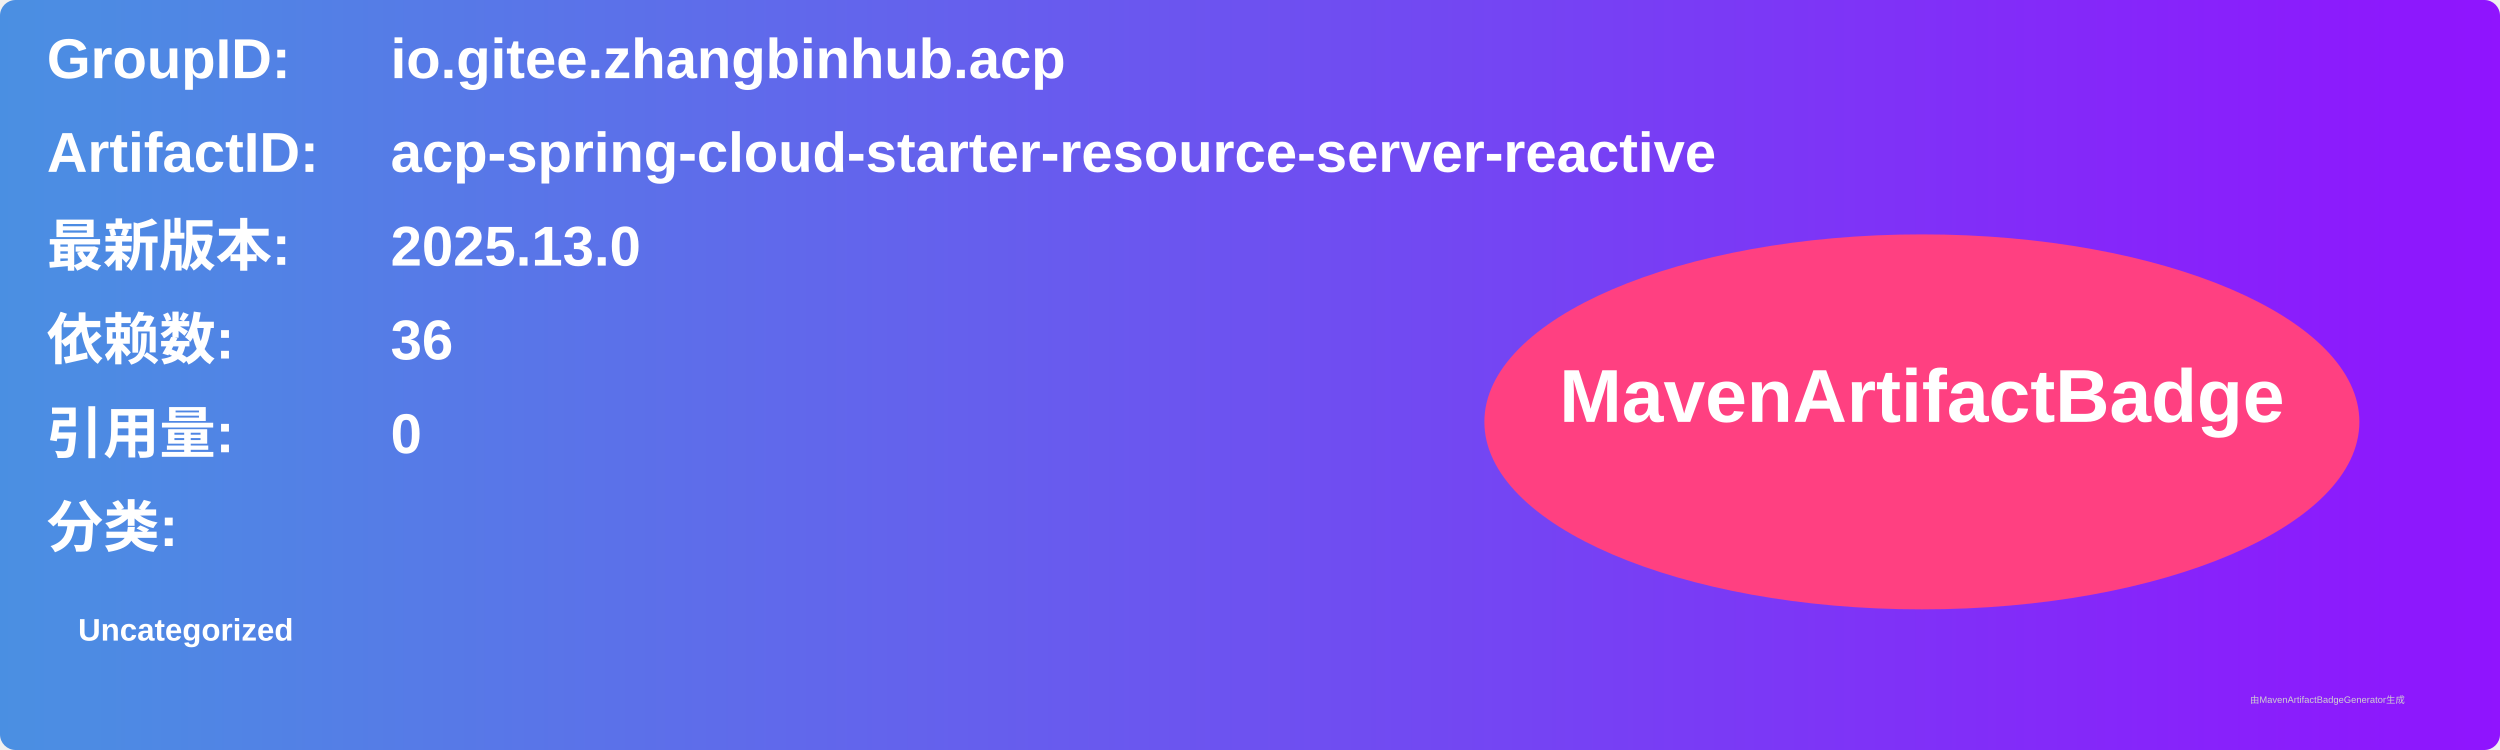
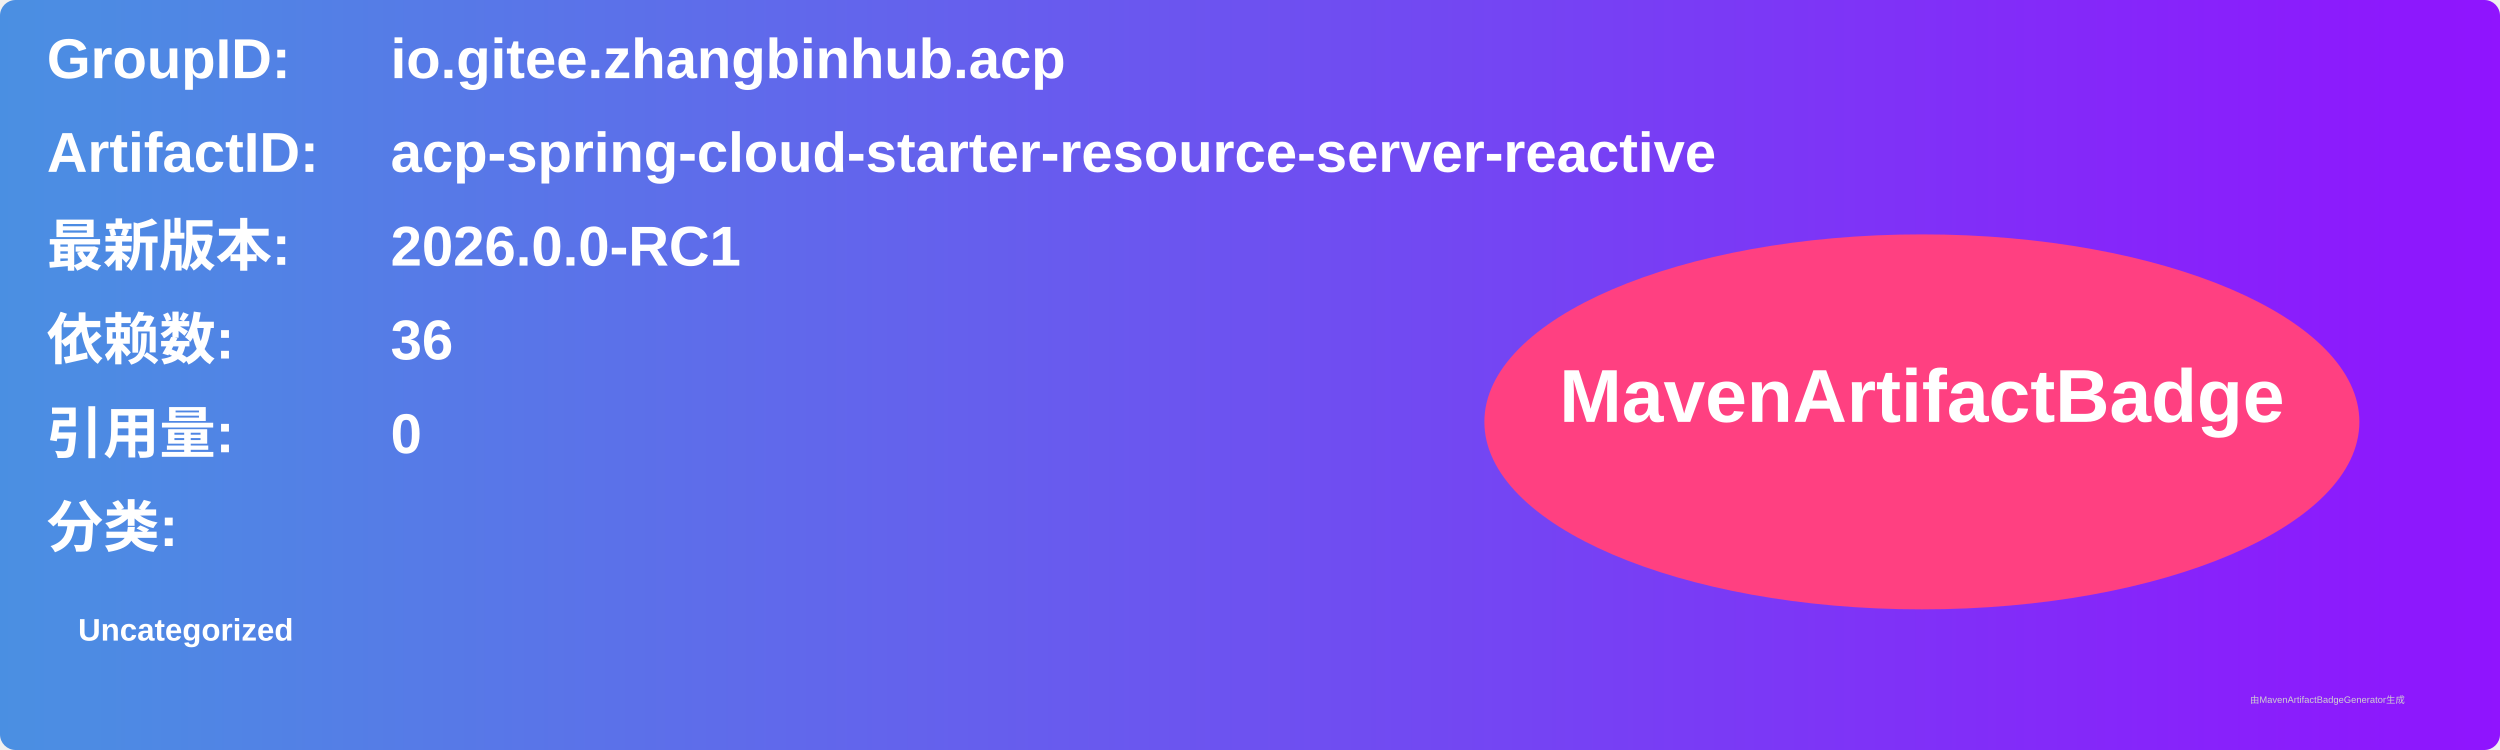
<svg xmlns="http://www.w3.org/2000/svg" width="800" height="240" viewBox="0 0 800 240">
  <linearGradient id="grad" x1="0%" y1="0%" x2="100%" y2="0%">
    <stop offset="0%" stop-color="#4a90e2" />
    <stop offset="100%" stop-color="#9013fe" />
  </linearGradient>
  <rect width="100%" height="100%" rx="5" ry="5" fill="url(#grad)" />
  <g transform="translate(15, 15)">
    <text x="0" y="10" font-family="Arial" font-size="18" fill="white" font-weight="bold" width="260">GroupID:</text>
    <text x="110" y="10" font-family="Arial" font-size="18" fill="white" font-weight="bold" width="460">io.gitee.zhangbinhub.acp</text>
    <text x="0" y="40" font-family="Arial" font-size="18" fill="white" font-weight="bold" width="260">ArtifactID:</text>
    <text x="110" y="40" font-family="Arial" font-size="18" fill="white" font-weight="bold" width="460">acp-spring-cloud-starter-resource-server-reactive</text>
    <text x="0" y="70" font-family="Arial" font-size="18" fill="white" font-weight="bold">最新版本:</text>
    <text x="110" y="70" font-family="Arial" font-size="18" fill="white" font-weight="bold">
-       <tspan font-weight="bold">2025.13.0</tspan>
+       <tspan font-weight="bold">2026.0.0-RC1</tspan>
    </text>
    <text x="0" y="100" font-family="Arial" font-size="18" fill="white" font-weight="bold">依赖数: </text>
    <text x="110" y="100" font-family="Arial" font-size="18" fill="white">
      <tspan font-weight="bold">36</tspan>
    </text>
    <text x="0" y="130" font-family="Arial" font-size="18" fill="white" font-weight="bold">引用量: </text>
    <text x="110" y="130" font-family="Arial" font-size="18" fill="white">
      <tspan font-weight="bold">0</tspan>
    </text>
    <text x="0" y="160" font-family="Arial" font-size="18" fill="white" font-weight="bold">分类:</text>
    <text x="10" y="190" font-family="Arial" font-size="10" fill="white">
      <tspan font-weight="bold">Uncategorized</tspan>
    </text>
    <ellipse cx="600" cy="120" rx="140" ry="60" fill="#ff4081" />
    <text x="600" y="120" text-anchor="middle" font-family="Arial" font-size="24" fill="white" font-weight="bold">MavenArtifactBadge</text>
  </g>
  <text x="720" y="225" font-family="Arial" font-size="3" fill="#d0d0d0">由MavenArtifactBadgeGenerator生成</text>
</svg>
